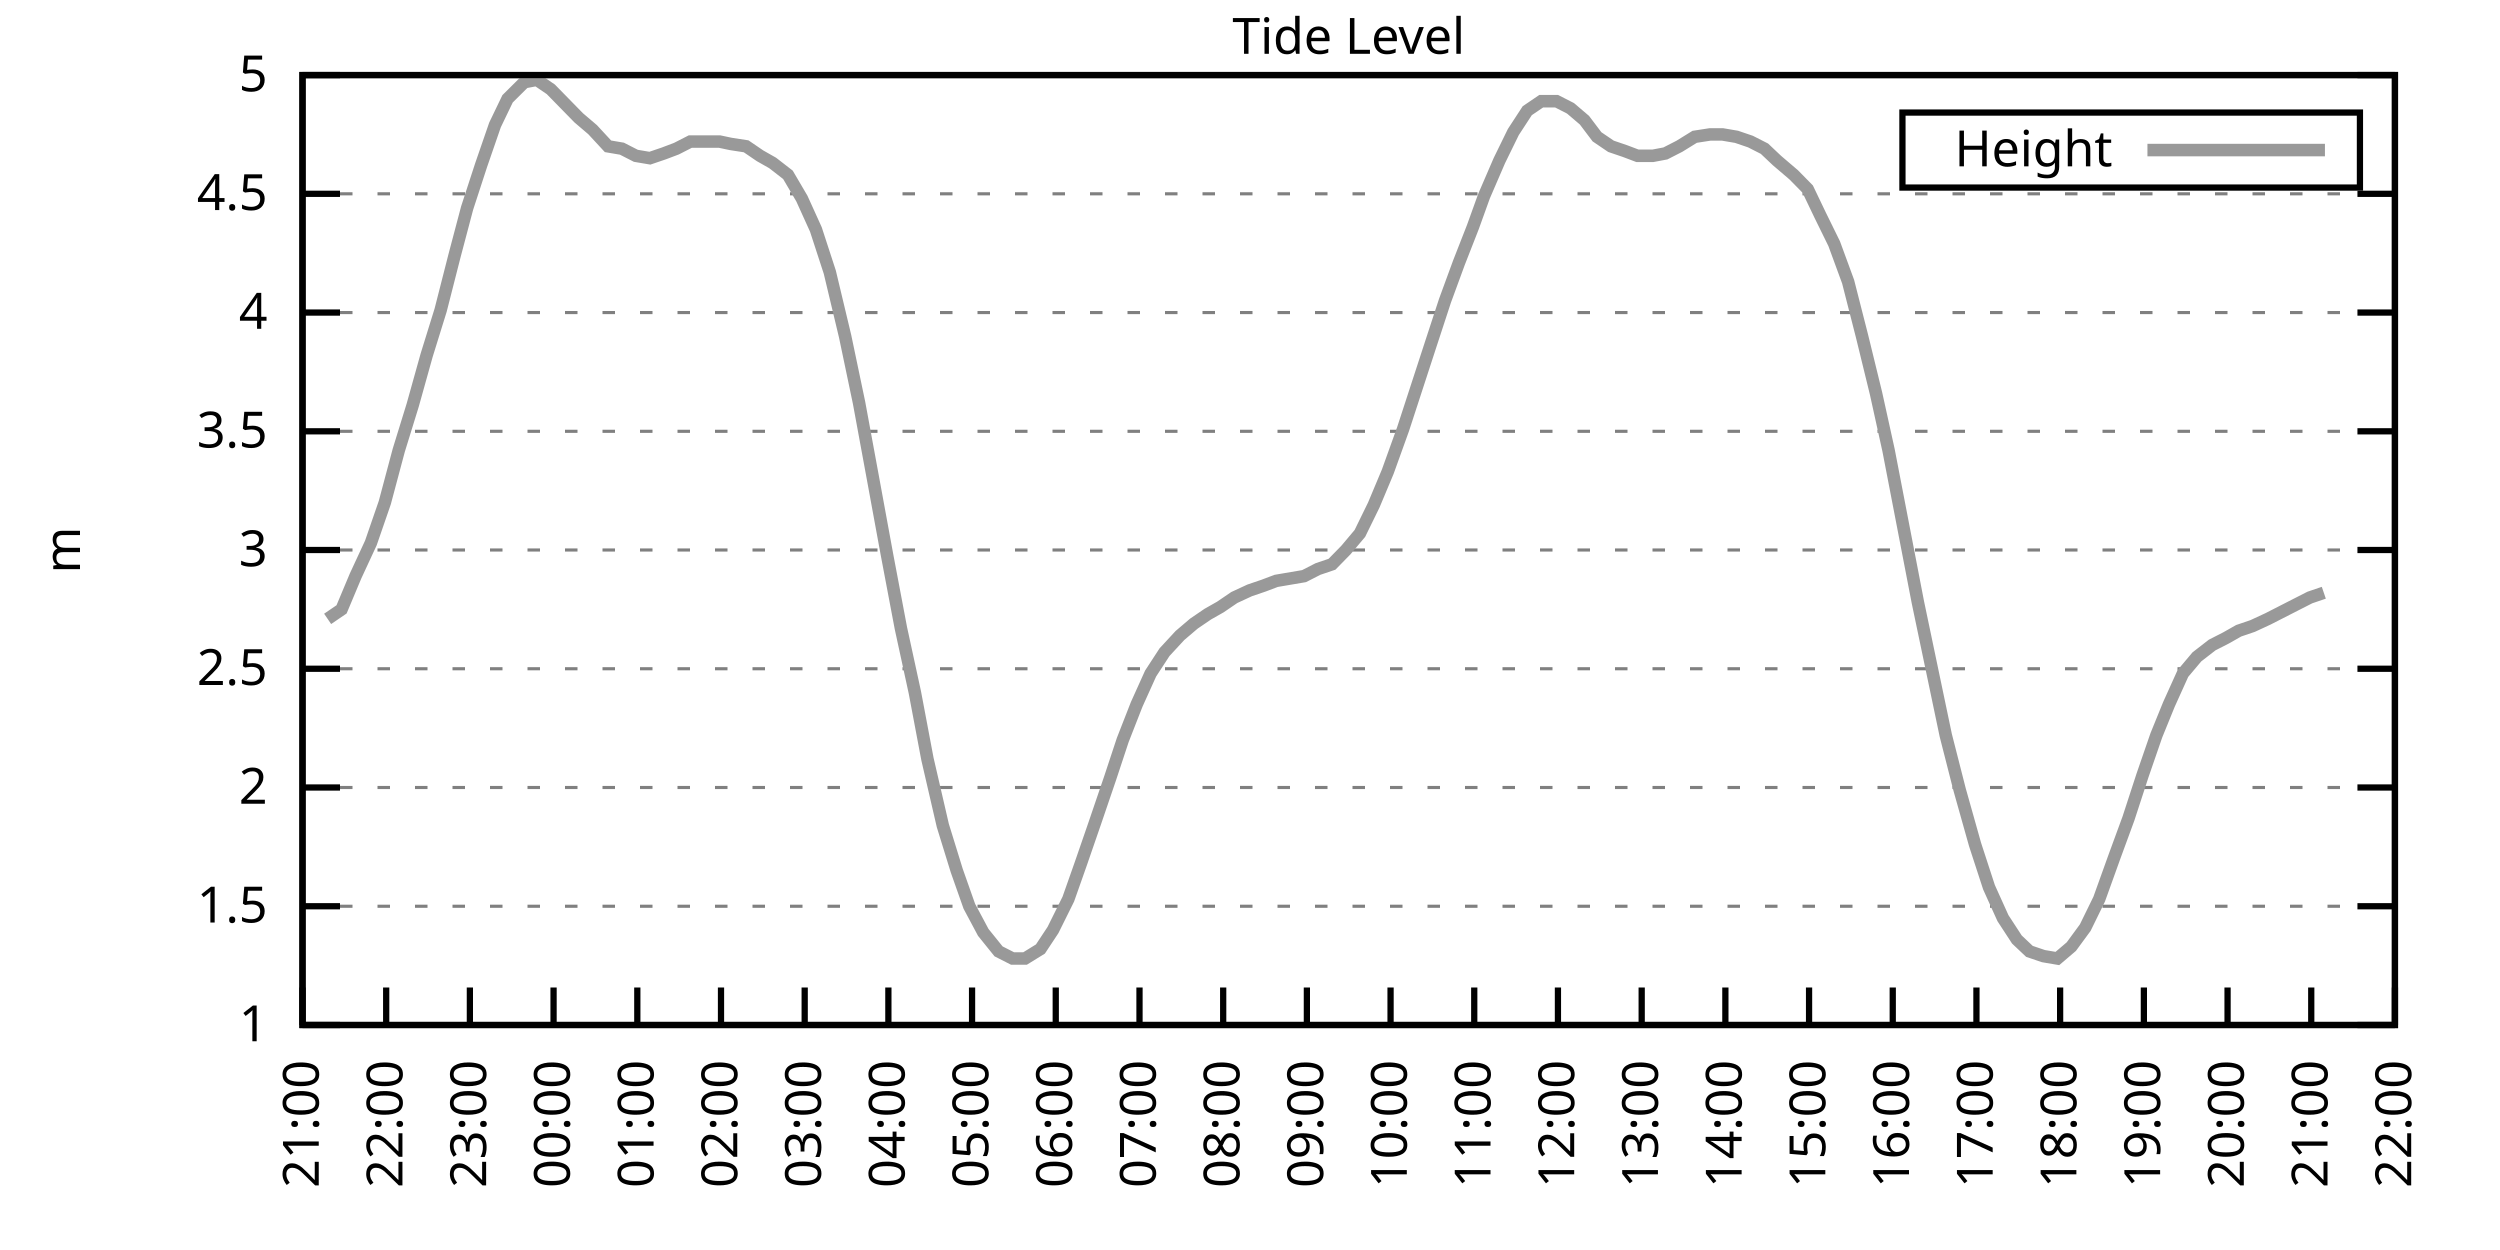
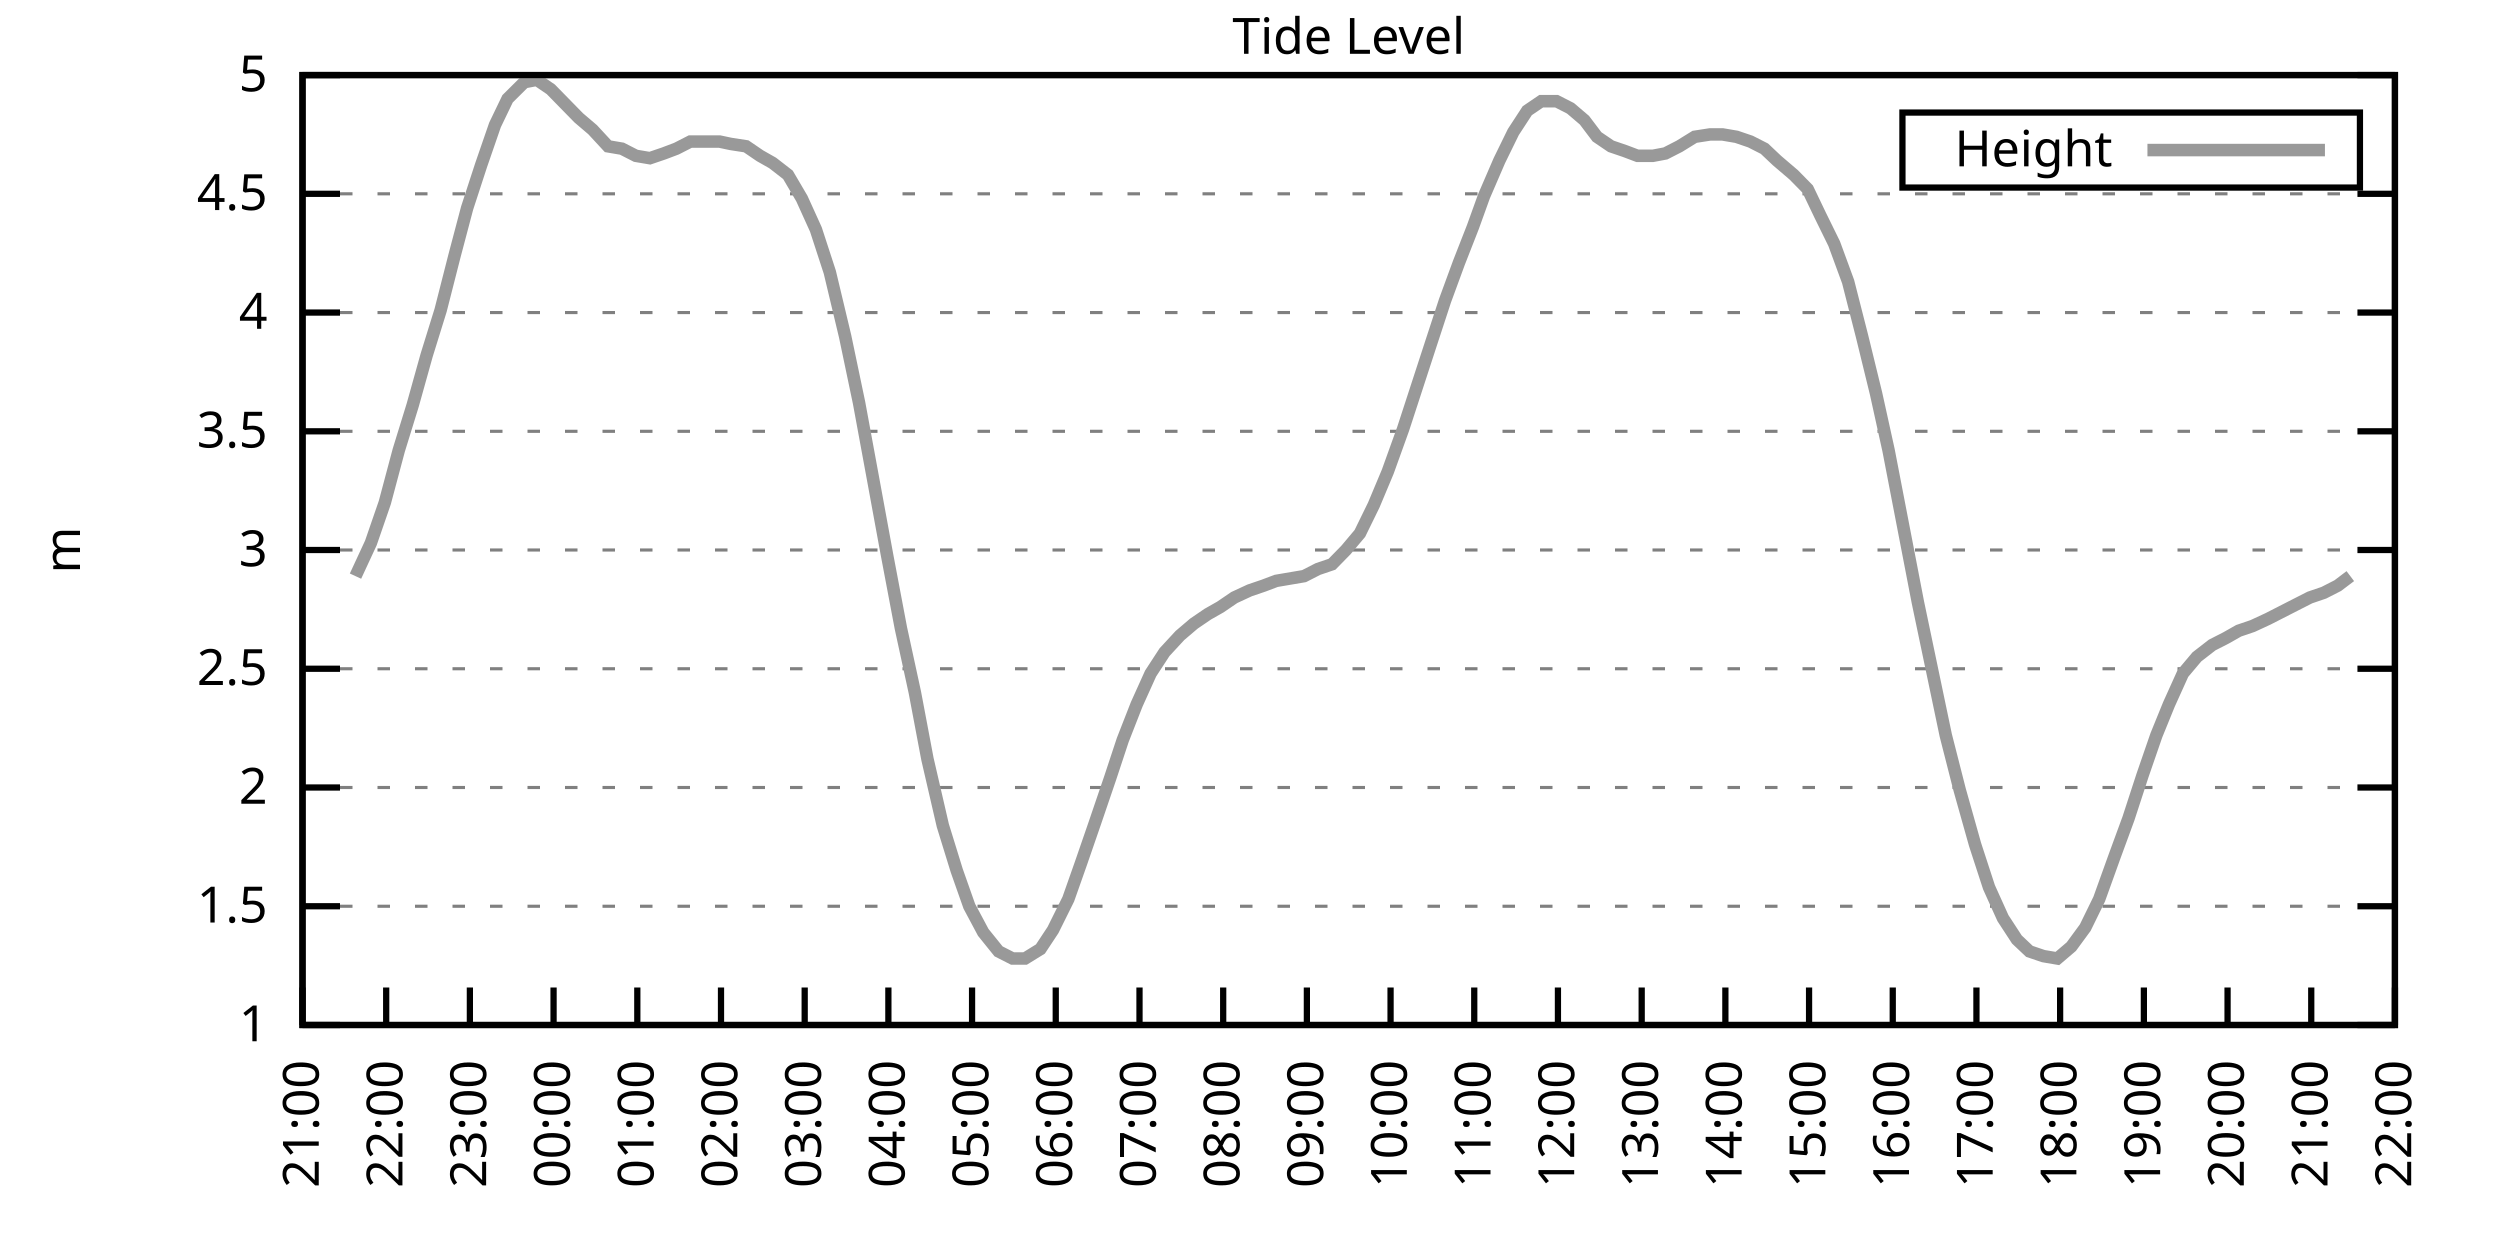
<svg xmlns="http://www.w3.org/2000/svg" xmlns:xlink="http://www.w3.org/1999/xlink" width="400" height="200" viewBox="0 0 400 200">
  <g id="gnuplot_canvas">
    <rect x="0" y="0" width="400" height="200" fill="none" />
    <defs>
      <circle id="gpDot" r="0.5" stroke-width="0.5" stroke="currentColor" />
      <path id="gpPt0" stroke-width="0.333" stroke="currentColor" d="M-1,0 h2 M0,-1 v2" />
      <path id="gpPt1" stroke-width="0.333" stroke="currentColor" d="M-1,-1 L1,1 M1,-1 L-1,1" />
      <path id="gpPt2" stroke-width="0.333" stroke="currentColor" d="M-1,0 L1,0 M0,-1 L0,1 M-1,-1 L1,1 M-1,1 L1,-1" />
      <rect id="gpPt3" stroke-width="0.333" stroke="currentColor" x="-1" y="-1" width="2" height="2" />
      <rect id="gpPt4" stroke-width="0.333" stroke="currentColor" fill="currentColor" x="-1" y="-1" width="2" height="2" />
      <circle id="gpPt5" stroke-width="0.333" stroke="currentColor" cx="0" cy="0" r="1" />
      <use xlink:href="#gpPt5" id="gpPt6" fill="currentColor" stroke="none" />
      <path id="gpPt7" stroke-width="0.333" stroke="currentColor" d="M0,-1.33 L-1.33,0.67 L1.33,0.67 z" />
      <use xlink:href="#gpPt7" id="gpPt8" fill="currentColor" stroke="none" />
      <use xlink:href="#gpPt7" id="gpPt9" stroke="currentColor" transform="rotate(180)" />
      <use xlink:href="#gpPt9" id="gpPt10" fill="currentColor" stroke="none" />
      <use xlink:href="#gpPt3" id="gpPt11" stroke="currentColor" transform="rotate(45)" />
      <use xlink:href="#gpPt11" id="gpPt12" fill="currentColor" stroke="none" />
      <path id="gpPt13" stroke-width="0.333" stroke="currentColor" d="M0,1.330 L1.265,0.411 L0.782,-1.067 L-0.782,-1.076 L-1.265,0.411 z" />
      <use xlink:href="#gpPt13" id="gpPt14" fill="currentColor" stroke="none" />
      <filter id="textbox" filterUnits="objectBoundingBox" x="0" y="0" height="1" width="1">
        <feFlood flood-color="white" flood-opacity="1" result="bgnd" />
        <feComposite in="SourceGraphic" in2="bgnd" operator="atop" />
      </filter>
      <filter id="greybox" filterUnits="objectBoundingBox" x="0" y="0" height="1" width="1">
        <feFlood flood-color="lightgrey" flood-opacity="1" result="grey" />
        <feComposite in="SourceGraphic" in2="grey" operator="atop" />
      </filter>
    </defs>
    <g fill="none" color="white" stroke="currentColor" stroke-width="1.00" stroke-linecap="butt" stroke-linejoin="miter">
</g>
    <g fill="none" color="black" stroke="currentColor" stroke-width="1.00" stroke-linecap="butt" stroke-linejoin="miter">
      <g stroke="none" shape-rendering="crispEdges">
        <polygon fill="rgb(255, 255, 255)" points="48.40,164.00 383.18,164.00 383.18,12.02 48.40,12.02 " />
      </g>
    </g>
    <g fill="none" color="black" stroke="currentColor" stroke-width="1.00" stroke-linecap="butt" stroke-linejoin="miter">
</g>
    <g fill="none" color="black" stroke="black" stroke-width="0.50" stroke-linecap="butt" stroke-linejoin="miter">
</g>
    <g fill="none" color="gray" stroke="currentColor" stroke-width="0.50" stroke-linecap="butt" stroke-linejoin="miter">
      <path stroke="gray" stroke-dasharray="2,4" class="gridline" d="M48.40,164.00 L383.19,164.00  " />
    </g>
    <g fill="none" color="gray" stroke="gray" stroke-width="1.00" stroke-linecap="butt" stroke-linejoin="miter">
</g>
    <g fill="none" color="black" stroke="currentColor" stroke-width="1.00" stroke-linecap="butt" stroke-linejoin="miter">
      <path stroke="black" d="M48.40,164.00 L54.40,164.00 M383.19,164.00 L377.19,164.00  " />
      <g transform="translate(42.80,166.60)" stroke="none" fill="black" font-family="Sans" font-size="8.00" text-anchor="end">
        <text>
          <tspan font-family="Sans"> 1</tspan>
        </text>
      </g>
    </g>
    <g fill="none" color="black" stroke="currentColor" stroke-width="1.00" stroke-linecap="butt" stroke-linejoin="miter">
</g>
    <g fill="none" color="black" stroke="black" stroke-width="0.50" stroke-linecap="butt" stroke-linejoin="miter">
</g>
    <g fill="none" color="gray" stroke="currentColor" stroke-width="0.50" stroke-linecap="butt" stroke-linejoin="miter">
      <path stroke="gray" stroke-dasharray="2,4" class="gridline" d="M48.40,145.00 L383.19,145.00  " />
    </g>
    <g fill="none" color="gray" stroke="gray" stroke-width="1.00" stroke-linecap="butt" stroke-linejoin="miter">
</g>
    <g fill="none" color="black" stroke="currentColor" stroke-width="1.00" stroke-linecap="butt" stroke-linejoin="miter">
      <path stroke="black" d="M48.40,145.00 L54.40,145.00 M383.19,145.00 L377.19,145.00  " />
      <g transform="translate(42.80,147.60)" stroke="none" fill="black" font-family="Sans" font-size="8.00" text-anchor="end">
        <text>
          <tspan font-family="Sans"> 1.5</tspan>
        </text>
      </g>
    </g>
    <g fill="none" color="black" stroke="currentColor" stroke-width="1.00" stroke-linecap="butt" stroke-linejoin="miter">
</g>
    <g fill="none" color="black" stroke="black" stroke-width="0.50" stroke-linecap="butt" stroke-linejoin="miter">
</g>
    <g fill="none" color="gray" stroke="currentColor" stroke-width="0.50" stroke-linecap="butt" stroke-linejoin="miter">
      <path stroke="gray" stroke-dasharray="2,4" class="gridline" d="M48.40,126.00 L383.19,126.00  " />
    </g>
    <g fill="none" color="gray" stroke="gray" stroke-width="1.00" stroke-linecap="butt" stroke-linejoin="miter">
</g>
    <g fill="none" color="black" stroke="currentColor" stroke-width="1.00" stroke-linecap="butt" stroke-linejoin="miter">
      <path stroke="black" d="M48.40,126.00 L54.40,126.00 M383.19,126.00 L377.19,126.00  " />
      <g transform="translate(42.80,128.60)" stroke="none" fill="black" font-family="Sans" font-size="8.00" text-anchor="end">
        <text>
          <tspan font-family="Sans"> 2</tspan>
        </text>
      </g>
    </g>
    <g fill="none" color="black" stroke="currentColor" stroke-width="1.00" stroke-linecap="butt" stroke-linejoin="miter">
</g>
    <g fill="none" color="black" stroke="black" stroke-width="0.50" stroke-linecap="butt" stroke-linejoin="miter">
</g>
    <g fill="none" color="gray" stroke="currentColor" stroke-width="0.50" stroke-linecap="butt" stroke-linejoin="miter">
      <path stroke="gray" stroke-dasharray="2,4" class="gridline" d="M48.40,107.00 L383.19,107.00  " />
    </g>
    <g fill="none" color="gray" stroke="gray" stroke-width="1.00" stroke-linecap="butt" stroke-linejoin="miter">
</g>
    <g fill="none" color="black" stroke="currentColor" stroke-width="1.00" stroke-linecap="butt" stroke-linejoin="miter">
      <path stroke="black" d="M48.40,107.00 L54.40,107.00 M383.19,107.00 L377.19,107.00  " />
      <g transform="translate(42.80,109.60)" stroke="none" fill="black" font-family="Sans" font-size="8.00" text-anchor="end">
        <text>
          <tspan font-family="Sans"> 2.5</tspan>
        </text>
      </g>
    </g>
    <g fill="none" color="black" stroke="currentColor" stroke-width="1.00" stroke-linecap="butt" stroke-linejoin="miter">
</g>
    <g fill="none" color="black" stroke="black" stroke-width="0.50" stroke-linecap="butt" stroke-linejoin="miter">
</g>
    <g fill="none" color="gray" stroke="currentColor" stroke-width="0.50" stroke-linecap="butt" stroke-linejoin="miter">
      <path stroke="gray" stroke-dasharray="2,4" class="gridline" d="M48.40,88.00 L383.19,88.00  " />
    </g>
    <g fill="none" color="gray" stroke="gray" stroke-width="1.00" stroke-linecap="butt" stroke-linejoin="miter">
</g>
    <g fill="none" color="black" stroke="currentColor" stroke-width="1.00" stroke-linecap="butt" stroke-linejoin="miter">
      <path stroke="black" d="M48.40,88.00 L54.40,88.00 M383.19,88.00 L377.19,88.00  " />
      <g transform="translate(42.80,90.60)" stroke="none" fill="black" font-family="Sans" font-size="8.00" text-anchor="end">
        <text>
          <tspan font-family="Sans"> 3</tspan>
        </text>
      </g>
    </g>
    <g fill="none" color="black" stroke="currentColor" stroke-width="1.00" stroke-linecap="butt" stroke-linejoin="miter">
</g>
    <g fill="none" color="black" stroke="black" stroke-width="0.50" stroke-linecap="butt" stroke-linejoin="miter">
</g>
    <g fill="none" color="gray" stroke="currentColor" stroke-width="0.50" stroke-linecap="butt" stroke-linejoin="miter">
      <path stroke="gray" stroke-dasharray="2,4" class="gridline" d="M48.40,69.01 L383.19,69.01  " />
    </g>
    <g fill="none" color="gray" stroke="gray" stroke-width="1.00" stroke-linecap="butt" stroke-linejoin="miter">
</g>
    <g fill="none" color="black" stroke="currentColor" stroke-width="1.00" stroke-linecap="butt" stroke-linejoin="miter">
      <path stroke="black" d="M48.40,69.01 L54.40,69.01 M383.19,69.01 L377.19,69.01  " />
      <g transform="translate(42.80,71.61)" stroke="none" fill="black" font-family="Sans" font-size="8.00" text-anchor="end">
        <text>
          <tspan font-family="Sans"> 3.5</tspan>
        </text>
      </g>
    </g>
    <g fill="none" color="black" stroke="currentColor" stroke-width="1.00" stroke-linecap="butt" stroke-linejoin="miter">
</g>
    <g fill="none" color="black" stroke="black" stroke-width="0.50" stroke-linecap="butt" stroke-linejoin="miter">
</g>
    <g fill="none" color="gray" stroke="currentColor" stroke-width="0.50" stroke-linecap="butt" stroke-linejoin="miter">
      <path stroke="gray" stroke-dasharray="2,4" class="gridline" d="M48.40,50.01 L383.19,50.01  " />
    </g>
    <g fill="none" color="gray" stroke="gray" stroke-width="1.00" stroke-linecap="butt" stroke-linejoin="miter">
</g>
    <g fill="none" color="black" stroke="currentColor" stroke-width="1.00" stroke-linecap="butt" stroke-linejoin="miter">
      <path stroke="black" d="M48.40,50.01 L54.40,50.01 M383.19,50.01 L377.19,50.01  " />
      <g transform="translate(42.80,52.61)" stroke="none" fill="black" font-family="Sans" font-size="8.00" text-anchor="end">
        <text>
          <tspan font-family="Sans"> 4</tspan>
        </text>
      </g>
    </g>
    <g fill="none" color="black" stroke="currentColor" stroke-width="1.00" stroke-linecap="butt" stroke-linejoin="miter">
</g>
    <g fill="none" color="black" stroke="black" stroke-width="0.50" stroke-linecap="butt" stroke-linejoin="miter">
</g>
    <g fill="none" color="gray" stroke="currentColor" stroke-width="0.50" stroke-linecap="butt" stroke-linejoin="miter">
      <path stroke="gray" stroke-dasharray="2,4" class="gridline" d="M48.40,31.01 L383.19,31.01  " />
    </g>
    <g fill="none" color="gray" stroke="gray" stroke-width="1.00" stroke-linecap="butt" stroke-linejoin="miter">
</g>
    <g fill="none" color="black" stroke="currentColor" stroke-width="1.00" stroke-linecap="butt" stroke-linejoin="miter">
      <path stroke="black" d="M48.40,31.01 L54.40,31.01 M383.19,31.01 L377.19,31.01  " />
      <g transform="translate(42.80,33.61)" stroke="none" fill="black" font-family="Sans" font-size="8.00" text-anchor="end">
        <text>
          <tspan font-family="Sans"> 4.5</tspan>
        </text>
      </g>
    </g>
    <g fill="none" color="black" stroke="currentColor" stroke-width="1.00" stroke-linecap="butt" stroke-linejoin="miter">
</g>
    <g fill="none" color="black" stroke="black" stroke-width="0.50" stroke-linecap="butt" stroke-linejoin="miter">
</g>
    <g fill="none" color="gray" stroke="currentColor" stroke-width="0.50" stroke-linecap="butt" stroke-linejoin="miter">
      <path stroke="gray" stroke-dasharray="2,4" class="gridline" d="M48.40,12.01 L383.19,12.01  " />
    </g>
    <g fill="none" color="gray" stroke="gray" stroke-width="1.00" stroke-linecap="butt" stroke-linejoin="miter">
</g>
    <g fill="none" color="black" stroke="currentColor" stroke-width="1.00" stroke-linecap="butt" stroke-linejoin="miter">
      <path stroke="black" d="M48.40,12.01 L54.40,12.01 M383.19,12.01 L377.19,12.01  " />
      <g transform="translate(42.80,14.61)" stroke="none" fill="black" font-family="Sans" font-size="8.00" text-anchor="end">
        <text>
          <tspan font-family="Sans"> 5</tspan>
        </text>
      </g>
    </g>
    <g fill="none" color="black" stroke="currentColor" stroke-width="1.00" stroke-linecap="butt" stroke-linejoin="miter">
      <path stroke="black" d="M48.40,164.00 L48.40,158.00  " />
      <g transform="translate(51.00,169.60) rotate(270.00)" stroke="none" fill="black" font-family="Sans" font-size="8.00" text-anchor="end">
        <text>
          <tspan font-family="Sans">21:00</tspan>
        </text>
      </g>
    </g>
    <g fill="none" color="black" stroke="currentColor" stroke-width="1.00" stroke-linecap="butt" stroke-linejoin="miter">
      <path stroke="black" d="M61.79,164.00 L61.79,158.00  " />
      <g transform="translate(64.39,169.60) rotate(270.00)" stroke="none" fill="black" font-family="Sans" font-size="8.00" text-anchor="end">
        <text>
          <tspan font-family="Sans">22:00</tspan>
        </text>
      </g>
    </g>
    <g fill="none" color="black" stroke="currentColor" stroke-width="1.00" stroke-linecap="butt" stroke-linejoin="miter">
      <path stroke="black" d="M75.18,164.00 L75.18,158.00  " />
      <g transform="translate(77.78,169.60) rotate(270.00)" stroke="none" fill="black" font-family="Sans" font-size="8.00" text-anchor="end">
        <text>
          <tspan font-family="Sans">23:00</tspan>
        </text>
      </g>
    </g>
    <g fill="none" color="black" stroke="currentColor" stroke-width="1.00" stroke-linecap="butt" stroke-linejoin="miter">
      <path stroke="black" d="M88.57,164.00 L88.57,158.00  " />
      <g transform="translate(91.17,169.60) rotate(270.00)" stroke="none" fill="black" font-family="Sans" font-size="8.00" text-anchor="end">
        <text>
          <tspan font-family="Sans">00:00</tspan>
        </text>
      </g>
    </g>
    <g fill="none" color="black" stroke="currentColor" stroke-width="1.00" stroke-linecap="butt" stroke-linejoin="miter">
      <path stroke="black" d="M101.97,164.00 L101.97,158.00  " />
      <g transform="translate(104.57,169.60) rotate(270.00)" stroke="none" fill="black" font-family="Sans" font-size="8.00" text-anchor="end">
        <text>
          <tspan font-family="Sans">01:00</tspan>
        </text>
      </g>
    </g>
    <g fill="none" color="black" stroke="currentColor" stroke-width="1.00" stroke-linecap="butt" stroke-linejoin="miter">
      <path stroke="black" d="M115.36,164.00 L115.36,158.00  " />
      <g transform="translate(117.96,169.60) rotate(270.00)" stroke="none" fill="black" font-family="Sans" font-size="8.00" text-anchor="end">
        <text>
          <tspan font-family="Sans">02:00</tspan>
        </text>
      </g>
    </g>
    <g fill="none" color="black" stroke="currentColor" stroke-width="1.00" stroke-linecap="butt" stroke-linejoin="miter">
      <path stroke="black" d="M128.75,164.00 L128.75,158.00  " />
      <g transform="translate(131.35,169.60) rotate(270.00)" stroke="none" fill="black" font-family="Sans" font-size="8.00" text-anchor="end">
        <text>
          <tspan font-family="Sans">03:00</tspan>
        </text>
      </g>
    </g>
    <g fill="none" color="black" stroke="currentColor" stroke-width="1.00" stroke-linecap="butt" stroke-linejoin="miter">
      <path stroke="black" d="M142.14,164.00 L142.14,158.00  " />
      <g transform="translate(144.74,169.60) rotate(270.00)" stroke="none" fill="black" font-family="Sans" font-size="8.00" text-anchor="end">
        <text>
          <tspan font-family="Sans">04:00</tspan>
        </text>
      </g>
    </g>
    <g fill="none" color="black" stroke="currentColor" stroke-width="1.00" stroke-linecap="butt" stroke-linejoin="miter">
      <path stroke="black" d="M155.53,164.00 L155.53,158.00  " />
      <g transform="translate(158.13,169.60) rotate(270.00)" stroke="none" fill="black" font-family="Sans" font-size="8.00" text-anchor="end">
        <text>
          <tspan font-family="Sans">05:00</tspan>
        </text>
      </g>
    </g>
    <g fill="none" color="black" stroke="currentColor" stroke-width="1.00" stroke-linecap="butt" stroke-linejoin="miter">
      <path stroke="black" d="M168.92,164.00 L168.92,158.00  " />
      <g transform="translate(171.52,169.60) rotate(270.00)" stroke="none" fill="black" font-family="Sans" font-size="8.00" text-anchor="end">
        <text>
          <tspan font-family="Sans">06:00</tspan>
        </text>
      </g>
    </g>
    <g fill="none" color="black" stroke="currentColor" stroke-width="1.00" stroke-linecap="butt" stroke-linejoin="miter">
      <path stroke="black" d="M182.32,164.00 L182.32,158.00  " />
      <g transform="translate(184.92,169.60) rotate(270.00)" stroke="none" fill="black" font-family="Sans" font-size="8.00" text-anchor="end">
        <text>
          <tspan font-family="Sans">07:00</tspan>
        </text>
      </g>
    </g>
    <g fill="none" color="black" stroke="currentColor" stroke-width="1.00" stroke-linecap="butt" stroke-linejoin="miter">
      <path stroke="black" d="M195.71,164.00 L195.71,158.00  " />
      <g transform="translate(198.31,169.60) rotate(270.00)" stroke="none" fill="black" font-family="Sans" font-size="8.00" text-anchor="end">
        <text>
          <tspan font-family="Sans">08:00</tspan>
        </text>
      </g>
    </g>
    <g fill="none" color="black" stroke="currentColor" stroke-width="1.00" stroke-linecap="butt" stroke-linejoin="miter">
      <path stroke="black" d="M209.10,164.00 L209.10,158.00  " />
      <g transform="translate(211.70,169.60) rotate(270.00)" stroke="none" fill="black" font-family="Sans" font-size="8.00" text-anchor="end">
        <text>
          <tspan font-family="Sans">09:00</tspan>
        </text>
      </g>
    </g>
    <g fill="none" color="black" stroke="currentColor" stroke-width="1.00" stroke-linecap="butt" stroke-linejoin="miter">
      <path stroke="black" d="M222.49,164.00 L222.49,158.00  " />
      <g transform="translate(225.09,169.60) rotate(270.00)" stroke="none" fill="black" font-family="Sans" font-size="8.00" text-anchor="end">
        <text>
          <tspan font-family="Sans">10:00</tspan>
        </text>
      </g>
    </g>
    <g fill="none" color="black" stroke="currentColor" stroke-width="1.00" stroke-linecap="butt" stroke-linejoin="miter">
      <path stroke="black" d="M235.88,164.00 L235.88,158.00  " />
      <g transform="translate(238.48,169.60) rotate(270.00)" stroke="none" fill="black" font-family="Sans" font-size="8.00" text-anchor="end">
        <text>
          <tspan font-family="Sans">11:00</tspan>
        </text>
      </g>
    </g>
    <g fill="none" color="black" stroke="currentColor" stroke-width="1.00" stroke-linecap="butt" stroke-linejoin="miter">
      <path stroke="black" d="M249.27,164.00 L249.27,158.00  " />
      <g transform="translate(251.87,169.60) rotate(270.00)" stroke="none" fill="black" font-family="Sans" font-size="8.00" text-anchor="end">
        <text>
          <tspan font-family="Sans">12:00</tspan>
        </text>
      </g>
    </g>
    <g fill="none" color="black" stroke="currentColor" stroke-width="1.00" stroke-linecap="butt" stroke-linejoin="miter">
      <path stroke="black" d="M262.67,164.00 L262.67,158.00  " />
      <g transform="translate(265.27,169.60) rotate(270.00)" stroke="none" fill="black" font-family="Sans" font-size="8.00" text-anchor="end">
        <text>
          <tspan font-family="Sans">13:00</tspan>
        </text>
      </g>
    </g>
    <g fill="none" color="black" stroke="currentColor" stroke-width="1.00" stroke-linecap="butt" stroke-linejoin="miter">
      <path stroke="black" d="M276.06,164.00 L276.06,158.00  " />
      <g transform="translate(278.66,169.60) rotate(270.00)" stroke="none" fill="black" font-family="Sans" font-size="8.00" text-anchor="end">
        <text>
          <tspan font-family="Sans">14:00</tspan>
        </text>
      </g>
    </g>
    <g fill="none" color="black" stroke="currentColor" stroke-width="1.00" stroke-linecap="butt" stroke-linejoin="miter">
      <path stroke="black" d="M289.45,164.00 L289.45,158.00  " />
      <g transform="translate(292.05,169.60) rotate(270.00)" stroke="none" fill="black" font-family="Sans" font-size="8.00" text-anchor="end">
        <text>
          <tspan font-family="Sans">15:00</tspan>
        </text>
      </g>
    </g>
    <g fill="none" color="black" stroke="currentColor" stroke-width="1.00" stroke-linecap="butt" stroke-linejoin="miter">
      <path stroke="black" d="M302.84,164.00 L302.84,158.00  " />
      <g transform="translate(305.44,169.60) rotate(270.00)" stroke="none" fill="black" font-family="Sans" font-size="8.00" text-anchor="end">
        <text>
          <tspan font-family="Sans">16:00</tspan>
        </text>
      </g>
    </g>
    <g fill="none" color="black" stroke="currentColor" stroke-width="1.00" stroke-linecap="butt" stroke-linejoin="miter">
      <path stroke="black" d="M316.23,164.00 L316.23,158.00  " />
      <g transform="translate(318.83,169.60) rotate(270.00)" stroke="none" fill="black" font-family="Sans" font-size="8.00" text-anchor="end">
        <text>
          <tspan font-family="Sans">17:00</tspan>
        </text>
      </g>
    </g>
    <g fill="none" color="black" stroke="currentColor" stroke-width="1.00" stroke-linecap="butt" stroke-linejoin="miter">
      <path stroke="black" d="M329.62,164.00 L329.62,158.00  " />
      <g transform="translate(332.22,169.60) rotate(270.00)" stroke="none" fill="black" font-family="Sans" font-size="8.00" text-anchor="end">
        <text>
          <tspan font-family="Sans">18:00</tspan>
        </text>
      </g>
    </g>
    <g fill="none" color="black" stroke="currentColor" stroke-width="1.00" stroke-linecap="butt" stroke-linejoin="miter">
      <path stroke="black" d="M343.02,164.00 L343.02,158.00  " />
      <g transform="translate(345.62,169.60) rotate(270.00)" stroke="none" fill="black" font-family="Sans" font-size="8.00" text-anchor="end">
        <text>
          <tspan font-family="Sans">19:00</tspan>
        </text>
      </g>
    </g>
    <g fill="none" color="black" stroke="currentColor" stroke-width="1.00" stroke-linecap="butt" stroke-linejoin="miter">
      <path stroke="black" d="M356.41,164.00 L356.41,158.00  " />
      <g transform="translate(359.01,169.60) rotate(270.00)" stroke="none" fill="black" font-family="Sans" font-size="8.00" text-anchor="end">
        <text>
          <tspan font-family="Sans">20:00</tspan>
        </text>
      </g>
    </g>
    <g fill="none" color="black" stroke="currentColor" stroke-width="1.00" stroke-linecap="butt" stroke-linejoin="miter">
      <path stroke="black" d="M369.80,164.00 L369.80,158.00  " />
      <g transform="translate(372.40,169.60) rotate(270.00)" stroke="none" fill="black" font-family="Sans" font-size="8.00" text-anchor="end">
        <text>
          <tspan font-family="Sans">21:00</tspan>
        </text>
      </g>
    </g>
    <g fill="none" color="black" stroke="currentColor" stroke-width="1.00" stroke-linecap="butt" stroke-linejoin="miter">
      <path stroke="black" d="M383.19,164.00 L383.19,158.00  " />
      <g transform="translate(385.79,169.60) rotate(270.00)" stroke="none" fill="black" font-family="Sans" font-size="8.00" text-anchor="end">
        <text>
          <tspan font-family="Sans">22:00</tspan>
        </text>
      </g>
    </g>
    <g fill="none" color="black" stroke="currentColor" stroke-width="1.00" stroke-linecap="butt" stroke-linejoin="miter">
</g>
    <g fill="none" color="black" stroke="currentColor" stroke-width="1.00" stroke-linecap="butt" stroke-linejoin="miter">
      <path stroke="black" d="M48.40,12.01 L48.40,164.00 L383.19,164.00 L383.19,12.01 L48.40,12.01 Z  " />
    </g>
    <g fill="none" color="black" stroke="currentColor" stroke-width="1.00" stroke-linecap="butt" stroke-linejoin="miter">
</g>
    <g fill="none" color="black" stroke="currentColor" stroke-width="1.00" stroke-linecap="butt" stroke-linejoin="miter">
      <path stroke="black" d="M304.39,30.01 L304.39,18.01 L377.59,18.01 L377.59,30.01 L304.39,30.01 Z  " />
    </g>
    <g id="Tide_level_plot_1">
      <g fill="none" color="white" stroke="black" stroke-width="2.00" stroke-linecap="butt" stroke-linejoin="miter">
</g>
      <g fill="none" color="black" stroke="currentColor" stroke-width="2.00" stroke-linecap="butt" stroke-linejoin="miter">
        <g transform="translate(337.99,26.61)" stroke="none" fill="black" font-family="Sans" font-size="8.00" text-anchor="end">
          <text>
            <tspan font-family="Sans">Height</tspan>
          </text>
        </g>
      </g>
      <g fill="none" color="black" stroke="currentColor" stroke-width="2.00" stroke-linecap="butt" stroke-linejoin="miter">
-         <path stroke="rgb(153, 153, 153)" d="M343.59,24.01 L371.99,24.01 M52.42,99.02 L54.65,97.50 L56.88,92.18 L59.34,86.87 L61.57,80.41 L63.80,72.05   L66.03,64.83 L68.26,56.85 L70.50,49.63 L72.73,40.89 L74.74,33.29 L76.97,26.45 L79.20,19.99 L81.21,15.81   L83.89,13.15 L85.90,12.77 L88.13,14.29 L90.36,16.57 L92.59,18.85 L94.82,20.75 L97.28,23.41 L99.51,23.79   L101.74,24.93 L103.98,25.31 L106.21,24.55 L108.22,23.79 L110.45,22.65 L112.90,22.65 L115.13,22.65 L116.92,23.03   L119.38,23.41 L121.61,24.93 L123.62,26.07 L126.07,27.97 L128.30,31.77 L130.54,36.71 L132.77,43.55 L135.22,53.81   L137.45,64.45 L139.69,76.61 L141.92,88.76 L144.15,100.54 L146.38,110.80 L148.39,121.44 L150.85,132.08 L153.08,139.30   L155.09,145.00 L157.32,149.18 L159.77,152.22 L162.01,153.36 L164.01,153.36 L166.47,151.84 L168.48,148.80 L170.93,143.86   L172.94,138.16 L175.17,131.70 L177.63,124.48 L179.64,118.40 L181.87,112.70 L184.10,107.76 L186.33,104.34 L188.79,101.68   L191.02,99.78 L193.25,98.26 L195.26,97.12 L197.49,95.60 L199.95,94.46 L202.18,93.70 L204.19,92.94 L206.42,92.56   L208.65,92.18 L210.88,91.04 L213.12,90.28 L215.35,88.00 L217.58,85.35 L219.81,80.79 L222.04,75.47 L224.50,68.63   L226.73,61.79 L228.96,54.95 L231.20,48.11 L233.43,42.03 L235.66,36.33 L237.44,31.39 L239.90,25.69 L242.13,21.13   L244.36,17.71 L246.60,16.19 L249.05,16.19 L251.28,17.33 L253.51,19.23 L255.52,21.89 L257.76,23.41 L259.99,24.17   L262.00,24.93 L264.45,24.93 L266.46,24.55 L268.69,23.41 L271.15,21.89 L273.60,21.51 L275.61,21.51 L277.84,21.89   L280.07,22.65 L282.31,23.79 L284.32,25.69 L286.99,27.97 L289.23,30.25 L291.23,34.43 L293.47,38.99 L295.70,45.07   L297.93,53.81 L300.16,62.93 L302.17,72.05 L306.86,96.36 L309.09,107.00 L311.32,117.64 L313.55,126.38 L316.01,135.12   L318.24,141.96 L320.47,146.90 L322.70,150.32 L324.71,152.22 L326.95,152.98 L329.18,153.36 L331.41,151.46 L333.64,148.42   L335.87,143.86 L338.33,137.02 L340.56,130.94 L342.79,124.10 L345.02,117.64 L347.03,112.70 L349.26,107.76 L351.50,105.10   L353.95,103.20 L356.18,102.06 L358.19,100.92 L360.42,100.16 L362.88,99.02 L365.11,97.88 L367.34,96.74 L369.58,95.60   L371.81,94.84  " />
+         <path stroke="rgb(153, 153, 153)" d="M343.59,24.01 L371.99,24.01 M56.88,92.18 L59.34,86.87 L61.57,80.41 L63.80,72.05 L66.03,64.83 L68.26,56.85   L70.50,49.63 L72.73,40.89 L74.74,33.29 L76.97,26.45 L79.20,19.99 L81.21,15.81 L83.89,13.15 L85.90,12.77   L88.13,14.29 L90.36,16.57 L92.59,18.85 L94.82,20.75 L97.28,23.41 L99.51,23.79 L101.74,24.93 L103.98,25.31   L106.21,24.55 L108.22,23.79 L110.45,22.65 L112.90,22.65 L115.13,22.65 L116.92,23.03 L119.38,23.41 L121.61,24.93   L123.62,26.07 L126.07,27.97 L128.30,31.77 L130.54,36.71 L132.77,43.55 L135.22,53.81 L137.45,64.45 L139.69,76.61   L141.92,88.76 L144.15,100.54 L146.38,110.80 L148.39,121.44 L150.85,132.08 L153.08,139.30 L155.09,145.00 L157.32,149.18   L159.77,152.22 L162.01,153.36 L164.01,153.36 L166.47,151.84 L168.48,148.80 L170.93,143.86 L172.94,138.16 L175.17,131.70   L177.63,124.48 L179.64,118.40 L181.87,112.70 L184.10,107.76 L186.33,104.34 L188.79,101.68 L191.02,99.78 L193.25,98.26   L195.26,97.12 L197.49,95.60 L199.95,94.46 L202.18,93.70 L204.19,92.94 L206.42,92.56 L208.65,92.18 L210.88,91.04   L213.12,90.28 L215.35,88.00 L217.58,85.35 L219.81,80.79 L222.04,75.47 L224.50,68.63 L226.73,61.79 L228.96,54.95   L231.20,48.11 L233.43,42.03 L235.66,36.33 L237.44,31.39 L239.90,25.69 L242.13,21.13 L244.36,17.71 L246.60,16.19   L249.05,16.19 L251.28,17.33 L253.51,19.23 L255.52,21.89 L257.76,23.41 L259.99,24.17 L262.00,24.93 L264.45,24.93   L266.46,24.55 L268.69,23.41 L271.15,21.89 L273.60,21.51 L275.61,21.51 L277.84,21.89 L280.07,22.65 L282.31,23.79   L284.32,25.69 L286.99,27.97 L289.23,30.25 L291.23,34.43 L293.47,38.99 L295.70,45.07 L297.93,53.81 L300.16,62.93   L302.17,72.05 L306.86,96.36 L309.09,107.00 L311.32,117.64 L313.55,126.38 L316.01,135.12 L318.24,141.96 L320.47,146.90   L322.70,150.32 L324.71,152.22 L326.95,152.98 L329.18,153.36 L331.41,151.46 L333.64,148.42 L335.87,143.86 L338.33,137.02   L340.56,130.94 L342.79,124.10 L345.02,117.64 L347.03,112.70 L349.26,107.76 L351.50,105.10 L353.95,103.20 L356.18,102.06   L358.19,100.92 L360.42,100.16 L362.88,99.02 L365.11,97.88 L367.34,96.74 L369.58,95.60 L371.81,94.84 L374.04,93.70   L376.05,92.18  " />
      </g>
    </g>
    <g fill="none" color="black" stroke="currentColor" stroke-width="2.00" stroke-linecap="butt" stroke-linejoin="miter">
</g>
    <g fill="none" color="black" stroke="black" stroke-width="1.00" stroke-linecap="butt" stroke-linejoin="miter">
</g>
    <g fill="none" color="black" stroke="currentColor" stroke-width="1.00" stroke-linecap="butt" stroke-linejoin="miter">
      <path stroke="black" d="M48.40,12.01 L48.40,164.00 L383.19,164.00 L383.19,12.01 L48.40,12.01 Z  " />
      <g transform="translate(12.80,88.01) rotate(270.00)" stroke="none" fill="black" font-family="Sans" font-size="8.00" text-anchor="middle">
        <text>
          <tspan font-family="Sans">m</tspan>
        </text>
      </g>
    </g>
    <g fill="none" color="black" stroke="currentColor" stroke-width="1.00" stroke-linecap="butt" stroke-linejoin="miter">
</g>
    <g fill="none" color="black" stroke="currentColor" stroke-width="1.00" stroke-linecap="butt" stroke-linejoin="miter">
      <g transform="translate(215.79,8.61)" stroke="none" fill="black" font-family="Sans" font-size="8.00" text-anchor="middle">
        <text>
          <tspan font-family="Sans">Tide Level</tspan>
        </text>
      </g>
    </g>
    <g fill="none" color="black" stroke="currentColor" stroke-width="1.00" stroke-linecap="butt" stroke-linejoin="miter">
</g>
  </g>
</svg>
